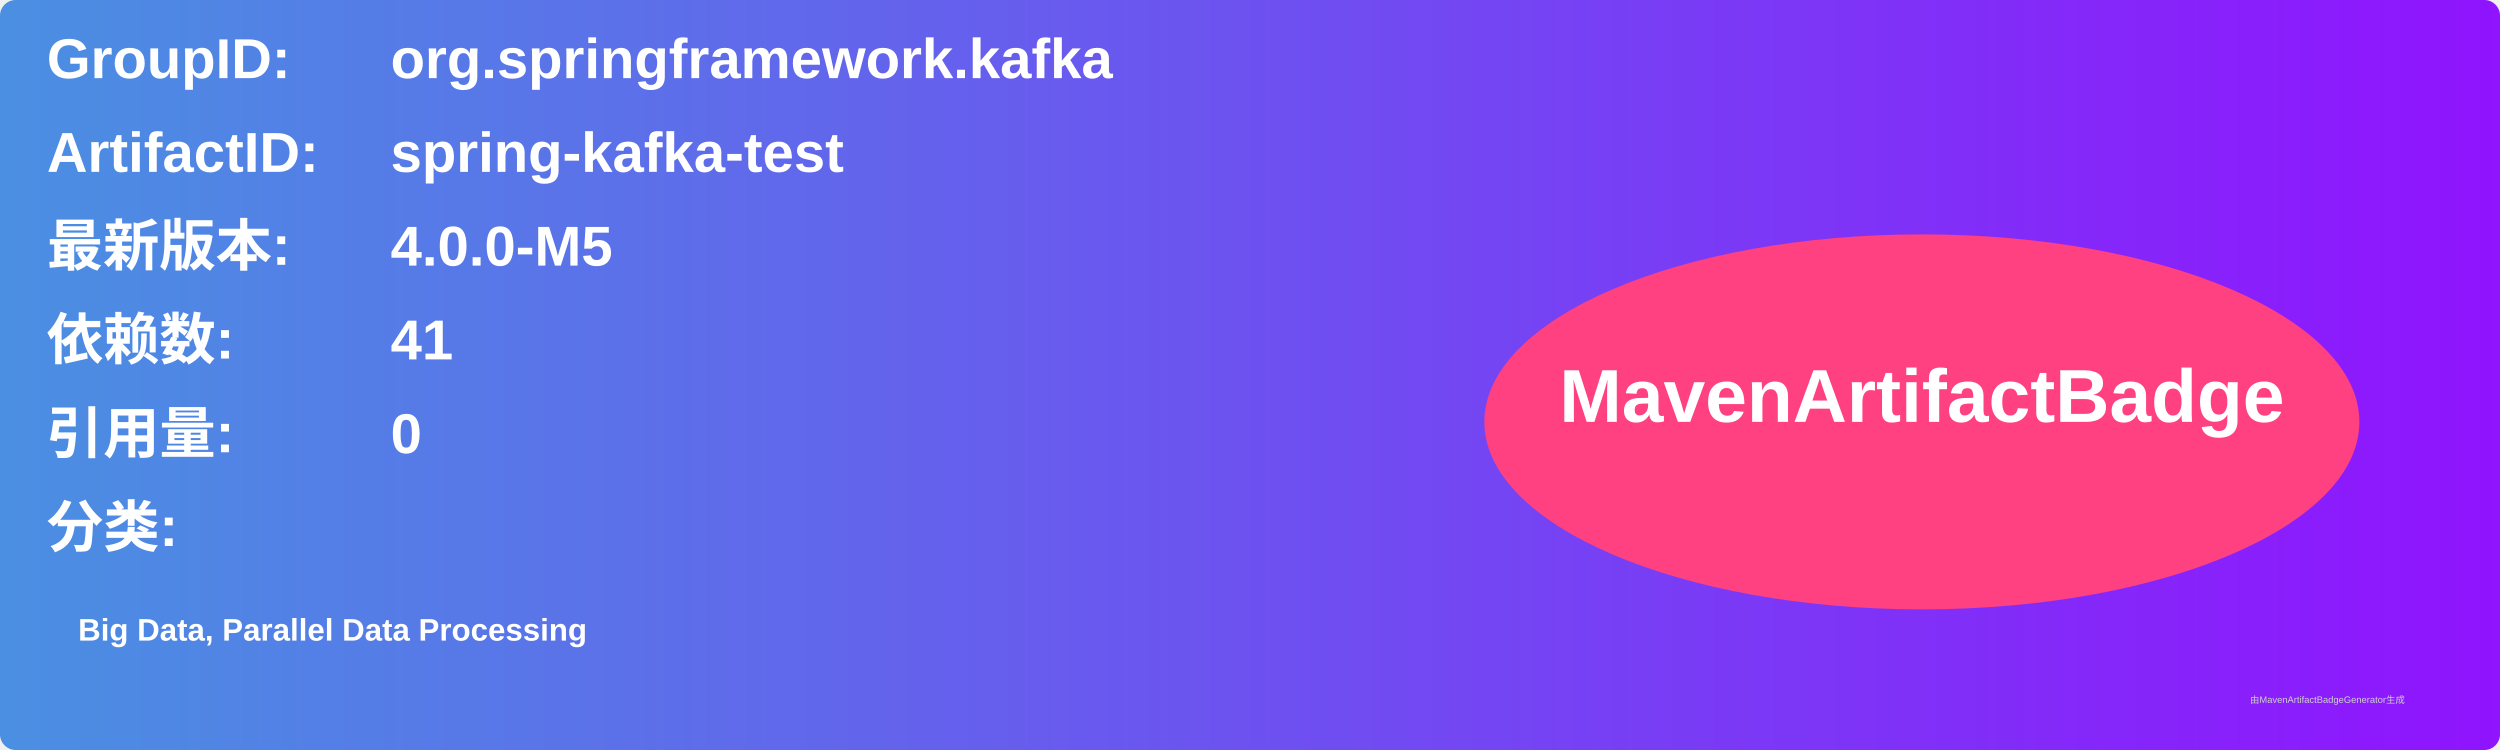
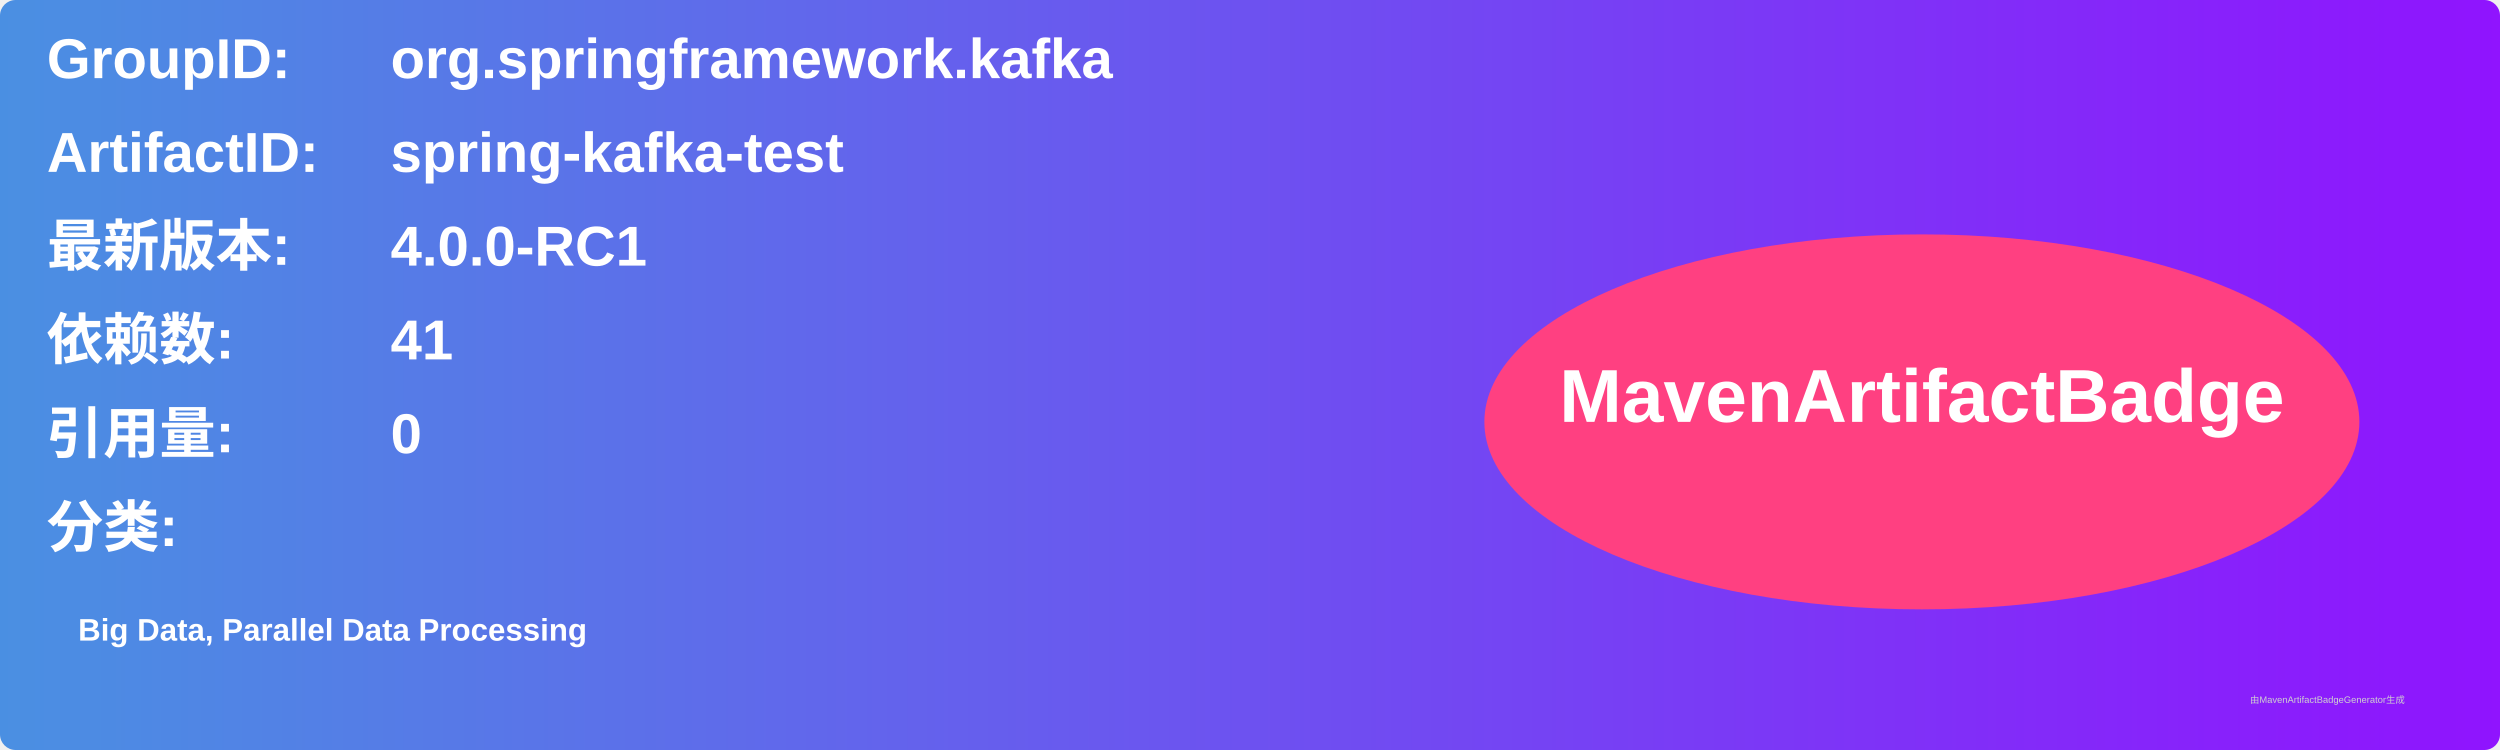
<svg xmlns="http://www.w3.org/2000/svg" width="800" height="240" viewBox="0 0 800 240">
  <linearGradient id="grad" x1="0%" y1="0%" x2="100%" y2="0%">
    <stop offset="0%" stop-color="#4a90e2" />
    <stop offset="100%" stop-color="#9013fe" />
  </linearGradient>
  <rect width="100%" height="100%" rx="5" ry="5" fill="url(#grad)" />
  <g transform="translate(15, 15)">
    <text x="0" y="10" font-family="Arial" font-size="18" fill="white" font-weight="bold" width="260">GroupID:</text>
    <text x="110" y="10" font-family="Arial" font-size="18" fill="white" font-weight="bold" width="460">org.springframework.kafka</text>
    <text x="0" y="40" font-family="Arial" font-size="18" fill="white" font-weight="bold" width="260">ArtifactID:</text>
    <text x="110" y="40" font-family="Arial" font-size="18" fill="white" font-weight="bold" width="460">spring-kafka-test</text>
    <text x="0" y="70" font-family="Arial" font-size="18" fill="white" font-weight="bold">最新版本:</text>
    <text x="110" y="70" font-family="Arial" font-size="18" fill="white" font-weight="bold">
-       <tspan font-weight="bold">4.0.0-M5</tspan>
+       <tspan font-weight="bold">4.0.0-RC1</tspan>
    </text>
    <text x="0" y="100" font-family="Arial" font-size="18" fill="white" font-weight="bold">依赖数: </text>
    <text x="110" y="100" font-family="Arial" font-size="18" fill="white">
      <tspan font-weight="bold">41</tspan>
    </text>
    <text x="0" y="130" font-family="Arial" font-size="18" fill="white" font-weight="bold">引用量: </text>
    <text x="110" y="130" font-family="Arial" font-size="18" fill="white">
      <tspan font-weight="bold">0</tspan>
    </text>
    <text x="0" y="160" font-family="Arial" font-size="18" fill="white" font-weight="bold">分类:</text>
    <text x="10" y="190" font-family="Arial" font-size="10" fill="white">
      <tspan font-weight="bold">Big Data, Parallel Data Processing</tspan>
    </text>
    <ellipse cx="600" cy="120" rx="140" ry="60" fill="#ff4081" />
    <text x="600" y="120" text-anchor="middle" font-family="Arial" font-size="24" fill="white" font-weight="bold">MavenArtifactBadge</text>
  </g>
  <text x="720" y="225" font-family="Arial" font-size="3" fill="#d0d0d0">由MavenArtifactBadgeGenerator生成</text>
</svg>
